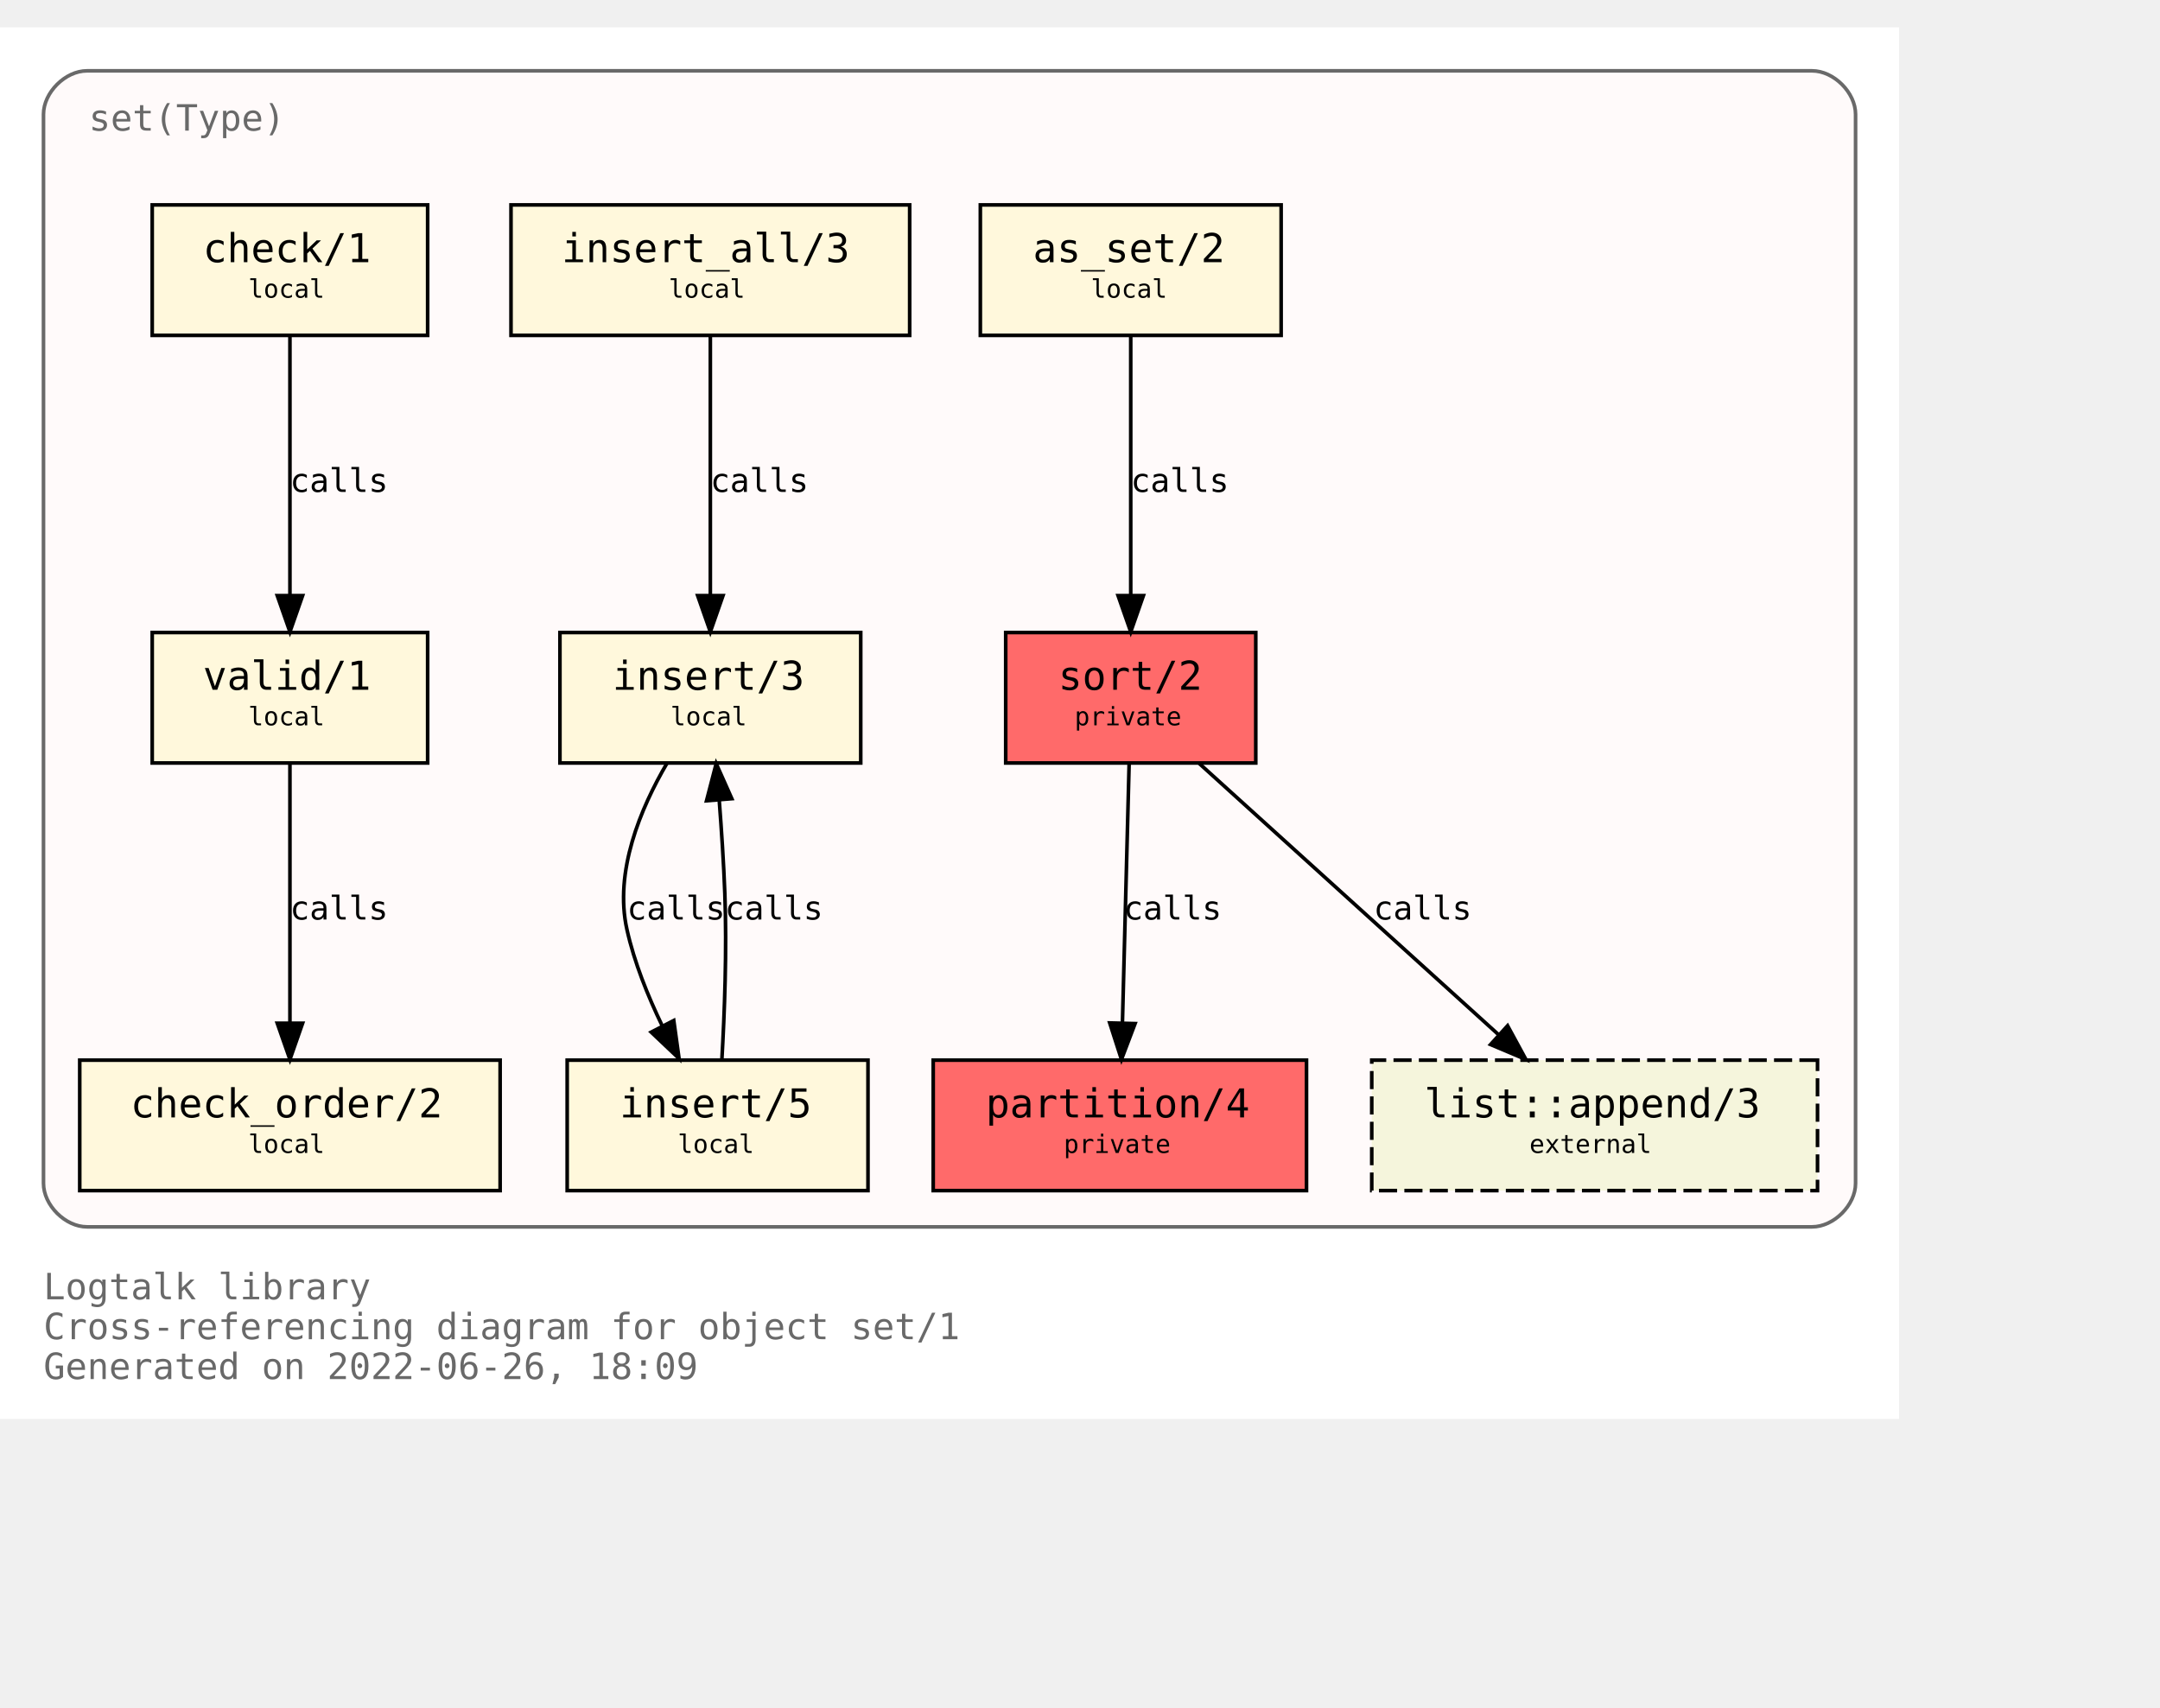
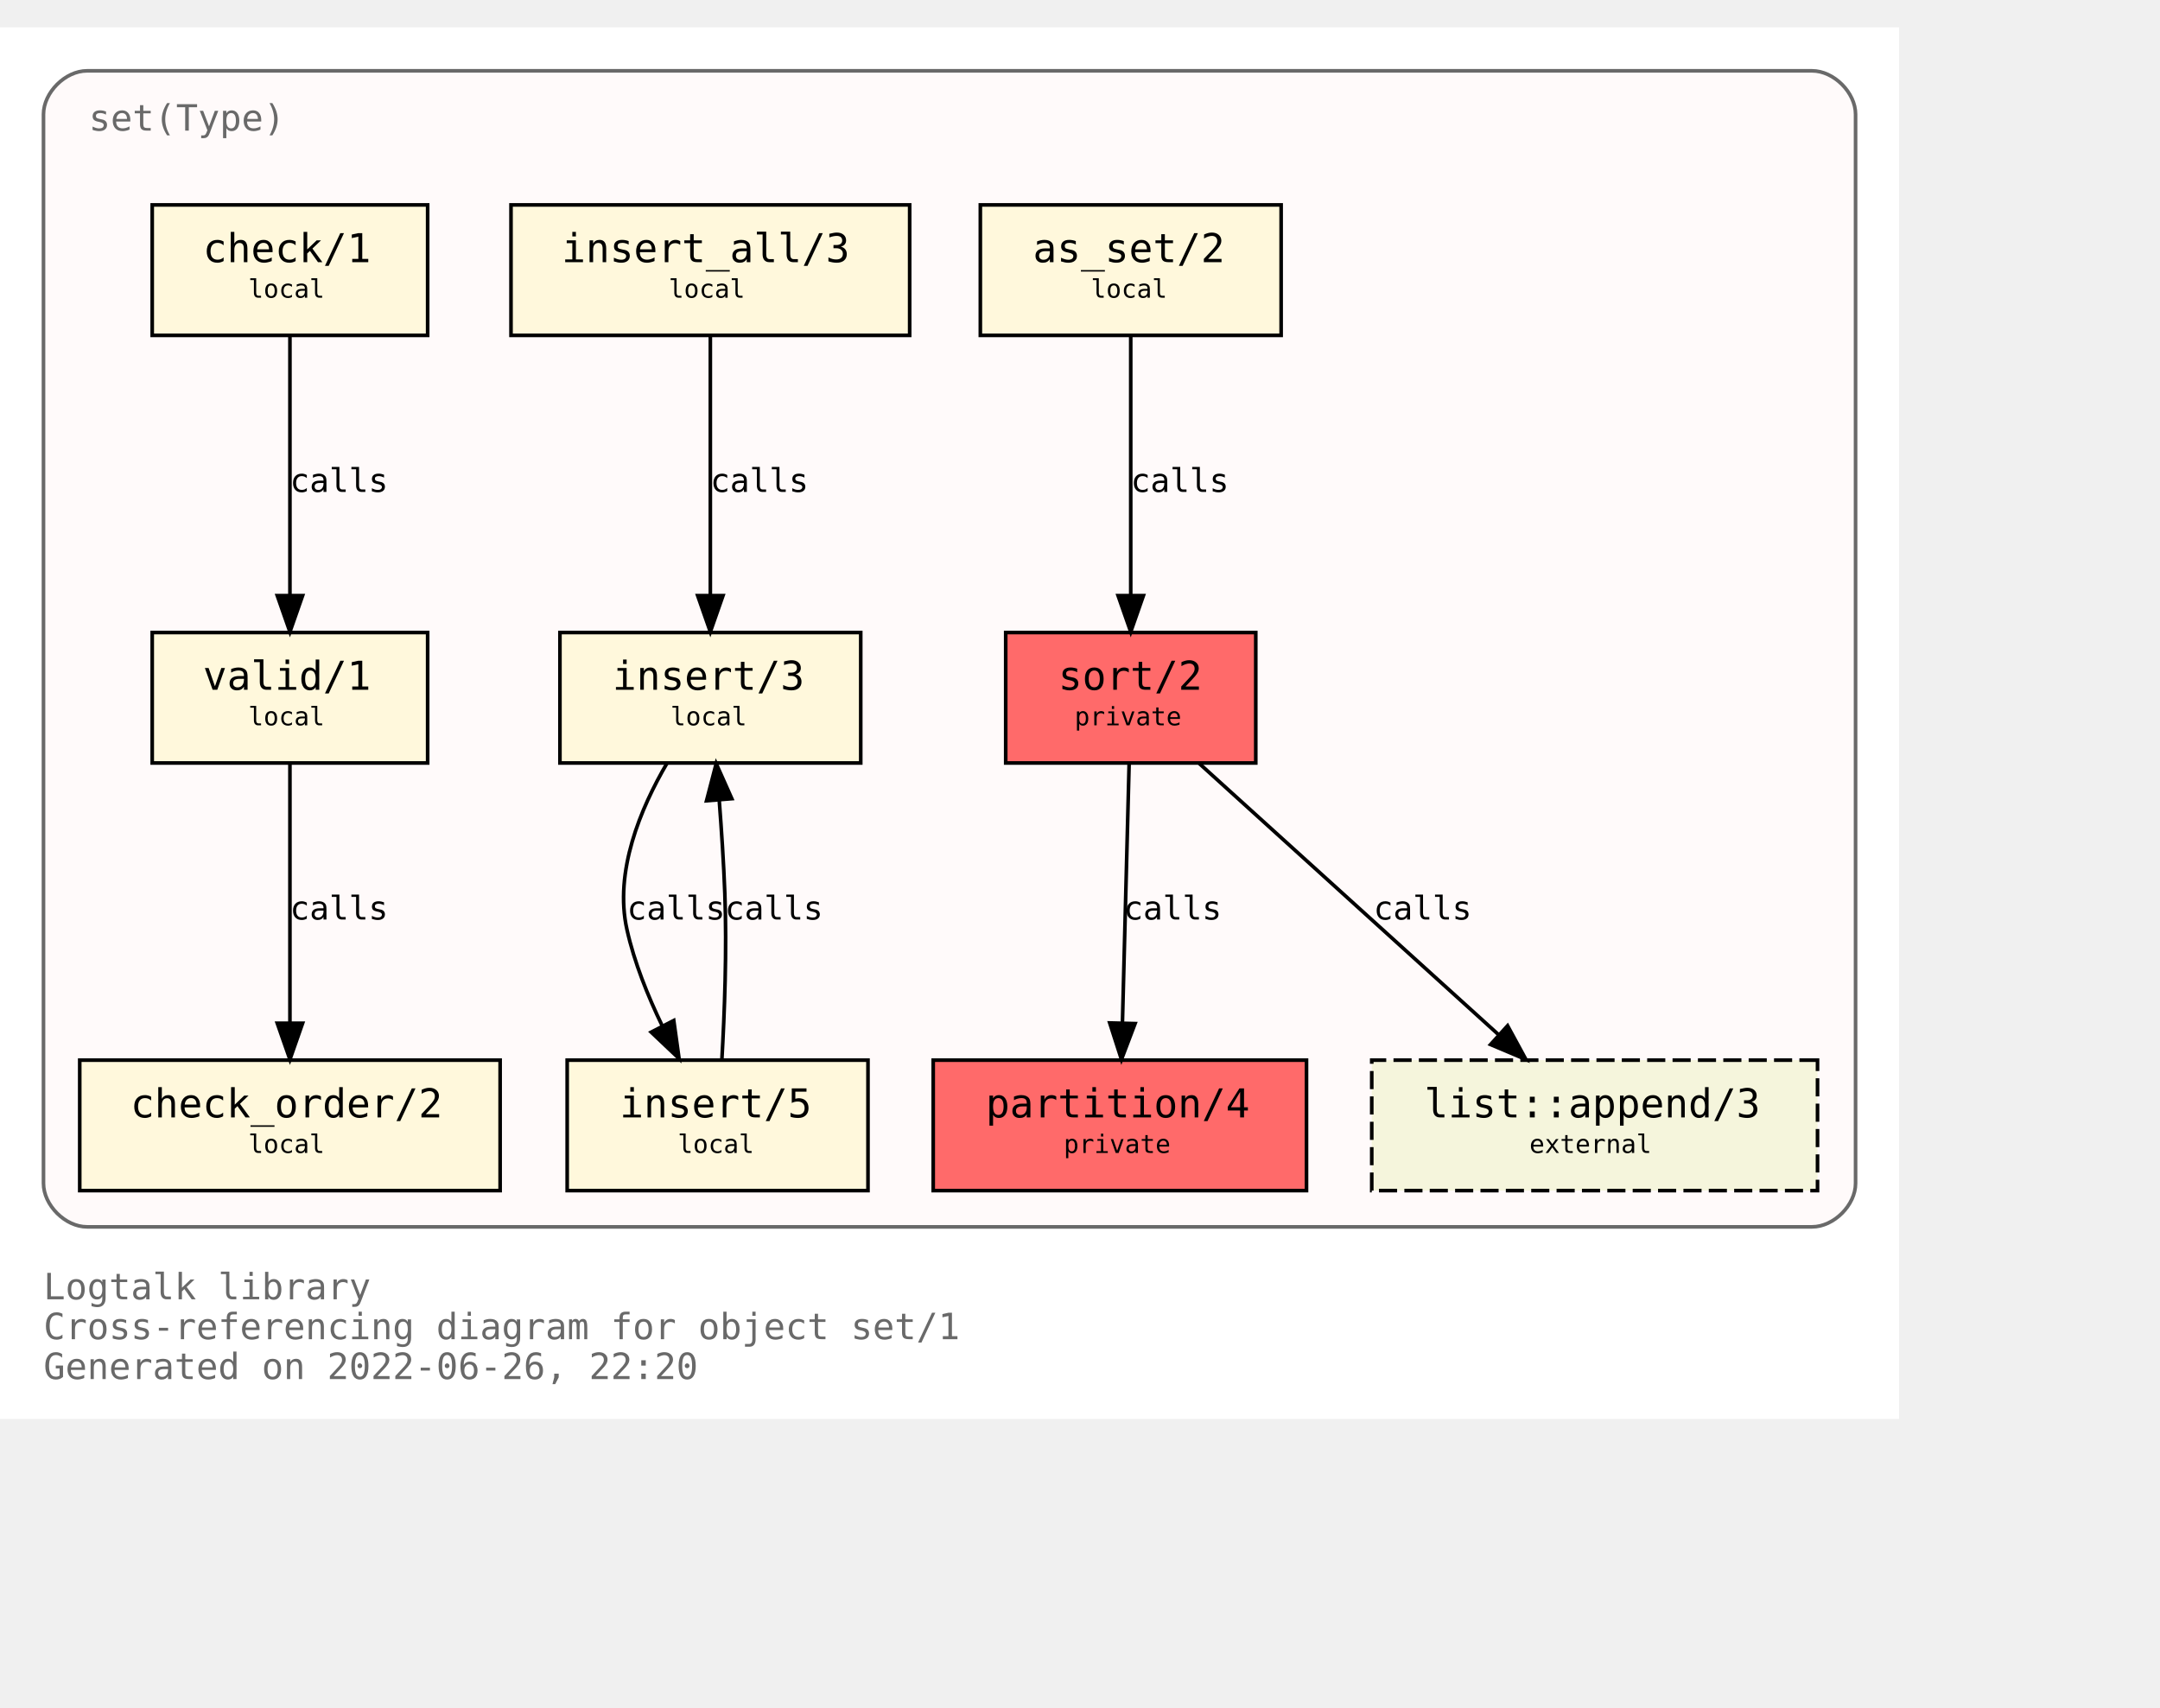
<svg xmlns="http://www.w3.org/2000/svg" xmlns:xlink="http://www.w3.org/1999/xlink" width="668pt" height="528pt" viewBox="72.00 72.00 596.00 456.00">
  <g id="graph0" class="graph" transform="scale(1 1) rotate(0) translate(76 452)">
    <polygon fill="white" stroke="transparent" points="-4,4 -4,-380 520,-380 520,4 -4,4" />
    <text text-anchor="start" x="8" y="-29" font-family="Monospace" font-size="10.00" fill="dimgray">Logtalk library</text>
    <text text-anchor="start" x="8" y="-18" font-family="Monospace" font-size="10.00" fill="dimgray">Cross-referencing diagram for object set/1</text>
-     <text text-anchor="start" x="8" y="-7" font-family="Monospace" font-size="10.00" fill="dimgray">Generated on 2022-06-26, 18:09</text>
+     <text text-anchor="start" x="8" y="-7" font-family="Monospace" font-size="10.00" fill="dimgray">Generated on 2022-06-26, 22:20</text>
    <g id="clust1" class="cluster">
      <g id="a_clust1">
        <a xlink:title="set(Type)">
          <path fill="snow" stroke="dimgray" d="M20,-49C20,-49 496,-49 496,-49 502,-49 508,-55 508,-61 508,-61 508,-356 508,-356 508,-362 502,-368 496,-368 496,-368 20,-368 20,-368 14,-368 8,-362 8,-356 8,-356 8,-61 8,-61 8,-55 14,-49 20,-49" />
          <g id="a_clust1_0">
-             <a xlink:href="https://github.com/LogtalkDotOrg/logtalk3/tree/8db99c6d940b7b4f255c5f03ee4e2278d131c2fd/library/sets/set1.lgt" xlink:title="https://github.com/LogtalkDotOrg/logtalk3/tree/8db99c6d940b7b4f255c5f03ee4e2278d131c2fd/library/sets/set1.lgt">
+             <a xlink:href="https://github.com/LogtalkDotOrg/logtalk3/tree/62dd2cb14077fcf47e71e37b1893f2133c3a7598/library/sets/set1.lgt" xlink:title="https://github.com/LogtalkDotOrg/logtalk3/tree/62dd2cb14077fcf47e71e37b1893f2133c3a7598/library/sets/set1.lgt">
              <text text-anchor="start" x="20.5" y="-351.5" font-family="Monospace" font-size="10.00" fill="dimgray">set(Type)</text>
            </a>
          </g>
        </a>
      </g>
    </g>
    <g id="node1" class="node">
      <g id="a_node1">
-         <a xlink:href="https://github.com/LogtalkDotOrg/logtalk3/tree/8db99c6d940b7b4f255c5f03ee4e2278d131c2fd/library/sets/set1.lgt#L33" xlink:title="https://github.com/LogtalkDotOrg/logtalk3/tree/8db99c6d940b7b4f255c5f03ee4e2278d131c2fd/library/sets/set1.lgt#L33">
+         <a xlink:href="https://github.com/LogtalkDotOrg/logtalk3/tree/62dd2cb14077fcf47e71e37b1893f2133c3a7598/library/sets/set1.lgt#L33" xlink:title="https://github.com/LogtalkDotOrg/logtalk3/tree/62dd2cb14077fcf47e71e37b1893f2133c3a7598/library/sets/set1.lgt#L33">
          <polygon fill="#ff6a6a" stroke="black" points="342.5,-213 273.5,-213 273.5,-177 342.5,-177 342.5,-213" />
          <text text-anchor="start" x="282" y="-197.8" font-family="Monospace" font-size="9.00"> </text>
          <text text-anchor="start" x="288" y="-197.2" font-family="Monospace" font-size="11.00">sort/2</text>
          <text text-anchor="start" x="329" y="-197.8" font-family="Monospace" font-size="9.00"> </text>
          <text text-anchor="start" x="282" y="-186.8" font-family="Monospace" font-size="9.00"> </text>
          <text text-anchor="start" x="292.5" y="-187.4" font-family="Monospace" font-size="7.00">private</text>
          <text text-anchor="start" x="329" y="-186.8" font-family="Monospace" font-size="9.00"> </text>
        </a>
      </g>
    </g>
    <g id="node2" class="node">
      <g id="a_node2">
-         <a xlink:href="https://github.com/LogtalkDotOrg/logtalk3/tree/8db99c6d940b7b4f255c5f03ee4e2278d131c2fd/library/sets/set1.lgt#L40" xlink:title="https://github.com/LogtalkDotOrg/logtalk3/tree/8db99c6d940b7b4f255c5f03ee4e2278d131c2fd/library/sets/set1.lgt#L40">
+         <a xlink:href="https://github.com/LogtalkDotOrg/logtalk3/tree/62dd2cb14077fcf47e71e37b1893f2133c3a7598/library/sets/set1.lgt#L40" xlink:title="https://github.com/LogtalkDotOrg/logtalk3/tree/62dd2cb14077fcf47e71e37b1893f2133c3a7598/library/sets/set1.lgt#L40">
          <polygon fill="#ff6a6a" stroke="black" points="356.5,-95 253.5,-95 253.5,-59 356.5,-59 356.5,-95" />
          <text text-anchor="start" x="262" y="-79.8" font-family="Monospace" font-size="9.00"> </text>
          <text text-anchor="start" x="268" y="-79.2" font-family="Monospace" font-size="11.00">partition/4</text>
          <text text-anchor="start" x="343" y="-79.8" font-family="Monospace" font-size="9.00"> </text>
          <text text-anchor="start" x="262" y="-68.8" font-family="Monospace" font-size="9.00"> </text>
          <text text-anchor="start" x="289.5" y="-69.4" font-family="Monospace" font-size="7.00">private</text>
          <text text-anchor="start" x="343" y="-68.8" font-family="Monospace" font-size="9.00"> </text>
        </a>
      </g>
    </g>
    <g id="edge1" class="edge">
      <g id="a_edge1">
-         <a xlink:href="https://github.com/LogtalkDotOrg/logtalk3/tree/8db99c6d940b7b4f255c5f03ee4e2278d131c2fd/library/sets/set1.lgt#L48" xlink:title="calls">
+         <a xlink:href="https://github.com/LogtalkDotOrg/logtalk3/tree/62dd2cb14077fcf47e71e37b1893f2133c3a7598/library/sets/set1.lgt#L48" xlink:title="calls">
          <path fill="none" stroke="black" d="M307.56,-176.88C307.07,-158.04 306.28,-127.47 305.71,-105.3" />
          <polygon fill="black" stroke="black" points="309.2,-105.09 305.44,-95.19 302.2,-105.27 309.2,-105.09" />
        </a>
      </g>
      <g id="a_edge1-label">
-         <a xlink:href="https://github.com/LogtalkDotOrg/logtalk3/tree/8db99c6d940b7b4f255c5f03ee4e2278d131c2fd/library/sets/set1.lgt#L48" xlink:title="https://github.com/LogtalkDotOrg/logtalk3/tree/8db99c6d940b7b4f255c5f03ee4e2278d131c2fd/library/sets/set1.lgt#L48">
+         <a xlink:href="https://github.com/LogtalkDotOrg/logtalk3/tree/62dd2cb14077fcf47e71e37b1893f2133c3a7598/library/sets/set1.lgt#L48" xlink:title="https://github.com/LogtalkDotOrg/logtalk3/tree/62dd2cb14077fcf47e71e37b1893f2133c3a7598/library/sets/set1.lgt#L48">
          <text text-anchor="start" x="306" y="-133.8" font-family="Monospace" font-size="9.00">calls</text>
        </a>
      </g>
    </g>
    <g id="node10" class="node">
      <g id="a_node10">
        <a xlink:href="https://logtalk.org/library/listp_0.html#append/3" xlink:title="https://logtalk.org/library/listp_0.html#append/3">
          <polygon fill="beige" stroke="black" stroke-dasharray="5,2" points="497.5,-95 374.5,-95 374.5,-59 497.5,-59 497.5,-95" />
          <text text-anchor="start" x="383" y="-79.8" font-family="Monospace" font-size="9.00"> </text>
          <text text-anchor="start" x="389" y="-79.2" font-family="Monospace" font-size="11.00">list::append/3</text>
          <text text-anchor="start" x="484" y="-79.8" font-family="Monospace" font-size="9.00"> </text>
          <text text-anchor="start" x="383" y="-68.8" font-family="Monospace" font-size="9.00"> </text>
          <text text-anchor="start" x="418" y="-69.4" font-family="Monospace" font-size="7.00">external</text>
          <text text-anchor="start" x="484" y="-68.8" font-family="Monospace" font-size="9.00"> </text>
        </a>
      </g>
    </g>
    <g id="edge8" class="edge">
      <g id="a_edge8">
-         <a xlink:href="https://github.com/LogtalkDotOrg/logtalk3/tree/8db99c6d940b7b4f255c5f03ee4e2278d131c2fd/library/sets/set1.lgt#L48" xlink:title="calls">
+         <a xlink:href="https://github.com/LogtalkDotOrg/logtalk3/tree/62dd2cb14077fcf47e71e37b1893f2133c3a7598/library/sets/set1.lgt#L48" xlink:title="calls">
          <path fill="none" stroke="black" d="M326.89,-176.88C348.72,-157.09 384.82,-124.38 409.47,-102.05" />
          <polygon fill="black" stroke="black" points="411.98,-104.5 417.04,-95.19 407.28,-99.31 411.98,-104.5" />
        </a>
      </g>
      <g id="a_edge8-label">
-         <a xlink:href="https://github.com/LogtalkDotOrg/logtalk3/tree/8db99c6d940b7b4f255c5f03ee4e2278d131c2fd/library/sets/set1.lgt#L48" xlink:title="https://github.com/LogtalkDotOrg/logtalk3/tree/8db99c6d940b7b4f255c5f03ee4e2278d131c2fd/library/sets/set1.lgt#L48">
+         <a xlink:href="https://github.com/LogtalkDotOrg/logtalk3/tree/62dd2cb14077fcf47e71e37b1893f2133c3a7598/library/sets/set1.lgt#L48" xlink:title="https://github.com/LogtalkDotOrg/logtalk3/tree/62dd2cb14077fcf47e71e37b1893f2133c3a7598/library/sets/set1.lgt#L48">
          <text text-anchor="start" x="375" y="-133.8" font-family="Monospace" font-size="9.00">calls</text>
        </a>
      </g>
    </g>
    <g id="node3" class="node">
      <g id="a_node3">
-         <a xlink:href="https://github.com/LogtalkDotOrg/logtalk3/tree/8db99c6d940b7b4f255c5f03ee4e2278d131c2fd/library/sets/set1.lgt#L64" xlink:title="https://github.com/LogtalkDotOrg/logtalk3/tree/8db99c6d940b7b4f255c5f03ee4e2278d131c2fd/library/sets/set1.lgt#L64">
+         <a xlink:href="https://github.com/LogtalkDotOrg/logtalk3/tree/62dd2cb14077fcf47e71e37b1893f2133c3a7598/library/sets/set1.lgt#L64" xlink:title="https://github.com/LogtalkDotOrg/logtalk3/tree/62dd2cb14077fcf47e71e37b1893f2133c3a7598/library/sets/set1.lgt#L64">
          <polygon fill="cornsilk" stroke="black" points="349.5,-331 266.5,-331 266.5,-295 349.5,-295 349.5,-331" />
          <text text-anchor="start" x="275" y="-315.8" font-family="Monospace" font-size="9.00"> </text>
          <text text-anchor="start" x="281" y="-315.2" font-family="Monospace" font-size="11.00">as_set/2</text>
          <text text-anchor="start" x="336" y="-315.8" font-family="Monospace" font-size="9.00"> </text>
          <text text-anchor="start" x="275" y="-304.8" font-family="Monospace" font-size="9.00"> </text>
          <text text-anchor="start" x="297" y="-305.4" font-family="Monospace" font-size="7.00">local</text>
          <text text-anchor="start" x="336" y="-304.8" font-family="Monospace" font-size="9.00"> </text>
        </a>
      </g>
    </g>
    <g id="edge2" class="edge">
      <g id="a_edge2">
-         <a xlink:href="https://github.com/LogtalkDotOrg/logtalk3/tree/8db99c6d940b7b4f255c5f03ee4e2278d131c2fd/library/sets/set1.lgt#L64" xlink:title="calls">
+         <a xlink:href="https://github.com/LogtalkDotOrg/logtalk3/tree/62dd2cb14077fcf47e71e37b1893f2133c3a7598/library/sets/set1.lgt#L64" xlink:title="calls">
          <path fill="none" stroke="black" d="M308,-294.88C308,-276.04 308,-245.47 308,-223.3" />
          <polygon fill="black" stroke="black" points="311.5,-223.19 308,-213.19 304.5,-223.19 311.5,-223.19" />
        </a>
      </g>
      <g id="a_edge2-label">
-         <a xlink:href="https://github.com/LogtalkDotOrg/logtalk3/tree/8db99c6d940b7b4f255c5f03ee4e2278d131c2fd/library/sets/set1.lgt#L64" xlink:title="https://github.com/LogtalkDotOrg/logtalk3/tree/8db99c6d940b7b4f255c5f03ee4e2278d131c2fd/library/sets/set1.lgt#L64">
+         <a xlink:href="https://github.com/LogtalkDotOrg/logtalk3/tree/62dd2cb14077fcf47e71e37b1893f2133c3a7598/library/sets/set1.lgt#L64" xlink:title="https://github.com/LogtalkDotOrg/logtalk3/tree/62dd2cb14077fcf47e71e37b1893f2133c3a7598/library/sets/set1.lgt#L64">
          <text text-anchor="start" x="308" y="-251.8" font-family="Monospace" font-size="9.00">calls</text>
        </a>
      </g>
    </g>
    <g id="node4" class="node">
      <g id="a_node4">
-         <a xlink:href="https://github.com/LogtalkDotOrg/logtalk3/tree/8db99c6d940b7b4f255c5f03ee4e2278d131c2fd/library/sets/set1.lgt#L67" xlink:title="https://github.com/LogtalkDotOrg/logtalk3/tree/8db99c6d940b7b4f255c5f03ee4e2278d131c2fd/library/sets/set1.lgt#L67">
+         <a xlink:href="https://github.com/LogtalkDotOrg/logtalk3/tree/62dd2cb14077fcf47e71e37b1893f2133c3a7598/library/sets/set1.lgt#L67" xlink:title="https://github.com/LogtalkDotOrg/logtalk3/tree/62dd2cb14077fcf47e71e37b1893f2133c3a7598/library/sets/set1.lgt#L67">
          <polygon fill="cornsilk" stroke="black" points="233.5,-213 150.5,-213 150.5,-177 233.5,-177 233.5,-213" />
          <text text-anchor="start" x="159" y="-197.8" font-family="Monospace" font-size="9.00"> </text>
          <text text-anchor="start" x="165" y="-197.2" font-family="Monospace" font-size="11.00">insert/3</text>
          <text text-anchor="start" x="220" y="-197.8" font-family="Monospace" font-size="9.00"> </text>
          <text text-anchor="start" x="159" y="-186.8" font-family="Monospace" font-size="9.00"> </text>
          <text text-anchor="start" x="181" y="-187.4" font-family="Monospace" font-size="7.00">local</text>
          <text text-anchor="start" x="220" y="-186.8" font-family="Monospace" font-size="9.00"> </text>
        </a>
      </g>
    </g>
    <g id="node5" class="node">
      <g id="a_node5">
-         <a xlink:href="https://github.com/LogtalkDotOrg/logtalk3/tree/8db99c6d940b7b4f255c5f03ee4e2278d131c2fd/library/sets/set1.lgt#L77" xlink:title="https://github.com/LogtalkDotOrg/logtalk3/tree/8db99c6d940b7b4f255c5f03ee4e2278d131c2fd/library/sets/set1.lgt#L77">
+         <a xlink:href="https://github.com/LogtalkDotOrg/logtalk3/tree/62dd2cb14077fcf47e71e37b1893f2133c3a7598/library/sets/set1.lgt#L77" xlink:title="https://github.com/LogtalkDotOrg/logtalk3/tree/62dd2cb14077fcf47e71e37b1893f2133c3a7598/library/sets/set1.lgt#L77">
          <polygon fill="cornsilk" stroke="black" points="235.5,-95 152.5,-95 152.5,-59 235.5,-59 235.5,-95" />
          <text text-anchor="start" x="161" y="-79.8" font-family="Monospace" font-size="9.00"> </text>
          <text text-anchor="start" x="167" y="-79.2" font-family="Monospace" font-size="11.00">insert/5</text>
          <text text-anchor="start" x="222" y="-79.8" font-family="Monospace" font-size="9.00"> </text>
          <text text-anchor="start" x="161" y="-68.8" font-family="Monospace" font-size="9.00"> </text>
          <text text-anchor="start" x="183" y="-69.4" font-family="Monospace" font-size="7.00">local</text>
          <text text-anchor="start" x="222" y="-68.8" font-family="Monospace" font-size="9.00"> </text>
        </a>
      </g>
    </g>
    <g id="edge3" class="edge">
      <g id="a_edge3">
-         <a xlink:href="https://github.com/LogtalkDotOrg/logtalk3/tree/8db99c6d940b7b4f255c5f03ee4e2278d131c2fd/library/sets/set1.lgt#L68" xlink:title="calls">
+         <a xlink:href="https://github.com/LogtalkDotOrg/logtalk3/tree/62dd2cb14077fcf47e71e37b1893f2133c3a7598/library/sets/set1.lgt#L68" xlink:title="calls">
          <path fill="none" stroke="black" d="M180.07,-176.98C172.75,-164.51 165.41,-147.02 169,-131 171.01,-122.01 174.73,-112.75 178.7,-104.53" />
          <polygon fill="black" stroke="black" points="181.91,-105.94 183.37,-95.44 175.68,-102.73 181.91,-105.94" />
        </a>
      </g>
      <g id="a_edge3-label">
-         <a xlink:href="https://github.com/LogtalkDotOrg/logtalk3/tree/8db99c6d940b7b4f255c5f03ee4e2278d131c2fd/library/sets/set1.lgt#L68" xlink:title="https://github.com/LogtalkDotOrg/logtalk3/tree/8db99c6d940b7b4f255c5f03ee4e2278d131c2fd/library/sets/set1.lgt#L68">
+         <a xlink:href="https://github.com/LogtalkDotOrg/logtalk3/tree/62dd2cb14077fcf47e71e37b1893f2133c3a7598/library/sets/set1.lgt#L68" xlink:title="https://github.com/LogtalkDotOrg/logtalk3/tree/62dd2cb14077fcf47e71e37b1893f2133c3a7598/library/sets/set1.lgt#L68">
          <text text-anchor="start" x="169" y="-133.8" font-family="Monospace" font-size="9.00">calls</text>
        </a>
      </g>
    </g>
    <g id="edge4" class="edge">
      <g id="a_edge4">
-         <a xlink:href="https://github.com/LogtalkDotOrg/logtalk3/tree/8db99c6d940b7b4f255c5f03ee4e2278d131c2fd/library/sets/set1.lgt#L77" xlink:title="calls">
+         <a xlink:href="https://github.com/LogtalkDotOrg/logtalk3/tree/62dd2cb14077fcf47e71e37b1893f2133c3a7598/library/sets/set1.lgt#L77" xlink:title="calls">
          <path fill="none" stroke="black" d="M195.18,-95.11C195.91,-107.79 196.59,-125.47 196,-141 195.69,-149.33 195.09,-158.39 194.46,-166.62" />
          <polygon fill="black" stroke="black" points="190.95,-166.58 193.62,-176.83 197.93,-167.15 190.95,-166.58" />
        </a>
      </g>
      <g id="a_edge4-label">
-         <a xlink:href="https://github.com/LogtalkDotOrg/logtalk3/tree/8db99c6d940b7b4f255c5f03ee4e2278d131c2fd/library/sets/set1.lgt#L77" xlink:title="https://github.com/LogtalkDotOrg/logtalk3/tree/8db99c6d940b7b4f255c5f03ee4e2278d131c2fd/library/sets/set1.lgt#L77">
+         <a xlink:href="https://github.com/LogtalkDotOrg/logtalk3/tree/62dd2cb14077fcf47e71e37b1893f2133c3a7598/library/sets/set1.lgt#L77" xlink:title="https://github.com/LogtalkDotOrg/logtalk3/tree/62dd2cb14077fcf47e71e37b1893f2133c3a7598/library/sets/set1.lgt#L77">
          <text text-anchor="start" x="196" y="-133.8" font-family="Monospace" font-size="9.00">calls</text>
        </a>
      </g>
    </g>
    <g id="node6" class="node">
      <g id="a_node6">
-         <a xlink:href="https://github.com/LogtalkDotOrg/logtalk3/tree/8db99c6d940b7b4f255c5f03ee4e2278d131c2fd/library/sets/set1.lgt#L82" xlink:title="https://github.com/LogtalkDotOrg/logtalk3/tree/8db99c6d940b7b4f255c5f03ee4e2278d131c2fd/library/sets/set1.lgt#L82">
+         <a xlink:href="https://github.com/LogtalkDotOrg/logtalk3/tree/62dd2cb14077fcf47e71e37b1893f2133c3a7598/library/sets/set1.lgt#L82" xlink:title="https://github.com/LogtalkDotOrg/logtalk3/tree/62dd2cb14077fcf47e71e37b1893f2133c3a7598/library/sets/set1.lgt#L82">
          <polygon fill="cornsilk" stroke="black" points="247,-331 137,-331 137,-295 247,-295 247,-331" />
          <text text-anchor="start" x="145" y="-315.8" font-family="Monospace" font-size="9.00"> </text>
          <text text-anchor="start" x="151" y="-315.2" font-family="Monospace" font-size="11.00">insert_all/3</text>
          <text text-anchor="start" x="233" y="-315.8" font-family="Monospace" font-size="9.00"> </text>
          <text text-anchor="start" x="145" y="-304.8" font-family="Monospace" font-size="9.00"> </text>
          <text text-anchor="start" x="180.5" y="-305.4" font-family="Monospace" font-size="7.00">local</text>
          <text text-anchor="start" x="233" y="-304.8" font-family="Monospace" font-size="9.00"> </text>
        </a>
      </g>
    </g>
    <g id="edge5" class="edge">
      <g id="a_edge5">
-         <a xlink:href="https://github.com/LogtalkDotOrg/logtalk3/tree/8db99c6d940b7b4f255c5f03ee4e2278d131c2fd/library/sets/set1.lgt#L83" xlink:title="calls">
+         <a xlink:href="https://github.com/LogtalkDotOrg/logtalk3/tree/62dd2cb14077fcf47e71e37b1893f2133c3a7598/library/sets/set1.lgt#L83" xlink:title="calls">
          <path fill="none" stroke="black" d="M192,-294.88C192,-276.04 192,-245.47 192,-223.3" />
          <polygon fill="black" stroke="black" points="195.5,-223.19 192,-213.19 188.5,-223.19 195.5,-223.19" />
        </a>
      </g>
      <g id="a_edge5-label">
-         <a xlink:href="https://github.com/LogtalkDotOrg/logtalk3/tree/8db99c6d940b7b4f255c5f03ee4e2278d131c2fd/library/sets/set1.lgt#L83" xlink:title="https://github.com/LogtalkDotOrg/logtalk3/tree/8db99c6d940b7b4f255c5f03ee4e2278d131c2fd/library/sets/set1.lgt#L83">
+         <a xlink:href="https://github.com/LogtalkDotOrg/logtalk3/tree/62dd2cb14077fcf47e71e37b1893f2133c3a7598/library/sets/set1.lgt#L83" xlink:title="https://github.com/LogtalkDotOrg/logtalk3/tree/62dd2cb14077fcf47e71e37b1893f2133c3a7598/library/sets/set1.lgt#L83">
          <text text-anchor="start" x="192" y="-251.8" font-family="Monospace" font-size="9.00">calls</text>
        </a>
      </g>
    </g>
    <g id="node7" class="node">
      <g id="a_node7">
-         <a xlink:href="https://github.com/LogtalkDotOrg/logtalk3/tree/8db99c6d940b7b4f255c5f03ee4e2278d131c2fd/library/sets/set1.lgt#L87" xlink:title="https://github.com/LogtalkDotOrg/logtalk3/tree/8db99c6d940b7b4f255c5f03ee4e2278d131c2fd/library/sets/set1.lgt#L87">
+         <a xlink:href="https://github.com/LogtalkDotOrg/logtalk3/tree/62dd2cb14077fcf47e71e37b1893f2133c3a7598/library/sets/set1.lgt#L87" xlink:title="https://github.com/LogtalkDotOrg/logtalk3/tree/62dd2cb14077fcf47e71e37b1893f2133c3a7598/library/sets/set1.lgt#L87">
          <polygon fill="cornsilk" stroke="black" points="114,-213 38,-213 38,-177 114,-177 114,-213" />
          <text text-anchor="start" x="46" y="-197.8" font-family="Monospace" font-size="9.00"> </text>
          <text text-anchor="start" x="52" y="-197.2" font-family="Monospace" font-size="11.00">valid/1</text>
          <text text-anchor="start" x="100" y="-197.8" font-family="Monospace" font-size="9.00"> </text>
          <text text-anchor="start" x="46" y="-186.8" font-family="Monospace" font-size="9.00"> </text>
          <text text-anchor="start" x="64.5" y="-187.4" font-family="Monospace" font-size="7.00">local</text>
          <text text-anchor="start" x="100" y="-186.8" font-family="Monospace" font-size="9.00"> </text>
        </a>
      </g>
    </g>
    <g id="node8" class="node">
      <g id="a_node8">
-         <a xlink:href="https://github.com/LogtalkDotOrg/logtalk3/tree/8db99c6d940b7b4f255c5f03ee4e2278d131c2fd/library/sets/set1.lgt#L96" xlink:title="https://github.com/LogtalkDotOrg/logtalk3/tree/8db99c6d940b7b4f255c5f03ee4e2278d131c2fd/library/sets/set1.lgt#L96">
+         <a xlink:href="https://github.com/LogtalkDotOrg/logtalk3/tree/62dd2cb14077fcf47e71e37b1893f2133c3a7598/library/sets/set1.lgt#L96" xlink:title="https://github.com/LogtalkDotOrg/logtalk3/tree/62dd2cb14077fcf47e71e37b1893f2133c3a7598/library/sets/set1.lgt#L96">
          <polygon fill="cornsilk" stroke="black" points="134,-95 18,-95 18,-59 134,-59 134,-95" />
          <text text-anchor="start" x="26" y="-79.8" font-family="Monospace" font-size="9.00"> </text>
          <text text-anchor="start" x="32" y="-79.2" font-family="Monospace" font-size="11.00">check_order/2</text>
          <text text-anchor="start" x="120" y="-79.8" font-family="Monospace" font-size="9.00"> </text>
          <text text-anchor="start" x="26" y="-68.8" font-family="Monospace" font-size="9.00"> </text>
          <text text-anchor="start" x="64.5" y="-69.4" font-family="Monospace" font-size="7.00">local</text>
          <text text-anchor="start" x="120" y="-68.8" font-family="Monospace" font-size="9.00"> </text>
        </a>
      </g>
    </g>
    <g id="edge6" class="edge">
      <g id="a_edge6">
-         <a xlink:href="https://github.com/LogtalkDotOrg/logtalk3/tree/8db99c6d940b7b4f255c5f03ee4e2278d131c2fd/library/sets/set1.lgt#L93" xlink:title="calls">
+         <a xlink:href="https://github.com/LogtalkDotOrg/logtalk3/tree/62dd2cb14077fcf47e71e37b1893f2133c3a7598/library/sets/set1.lgt#L93" xlink:title="calls">
          <path fill="none" stroke="black" d="M76,-176.88C76,-158.04 76,-127.47 76,-105.3" />
          <polygon fill="black" stroke="black" points="79.5,-105.19 76,-95.19 72.5,-105.19 79.5,-105.19" />
        </a>
      </g>
      <g id="a_edge6-label">
-         <a xlink:href="https://github.com/LogtalkDotOrg/logtalk3/tree/8db99c6d940b7b4f255c5f03ee4e2278d131c2fd/library/sets/set1.lgt#L93" xlink:title="https://github.com/LogtalkDotOrg/logtalk3/tree/8db99c6d940b7b4f255c5f03ee4e2278d131c2fd/library/sets/set1.lgt#L93">
+         <a xlink:href="https://github.com/LogtalkDotOrg/logtalk3/tree/62dd2cb14077fcf47e71e37b1893f2133c3a7598/library/sets/set1.lgt#L93" xlink:title="https://github.com/LogtalkDotOrg/logtalk3/tree/62dd2cb14077fcf47e71e37b1893f2133c3a7598/library/sets/set1.lgt#L93">
          <text text-anchor="start" x="76" y="-133.8" font-family="Monospace" font-size="9.00">calls</text>
        </a>
      </g>
    </g>
    <g id="node9" class="node">
      <g id="a_node9">
-         <a xlink:href="https://github.com/LogtalkDotOrg/logtalk3/tree/8db99c6d940b7b4f255c5f03ee4e2278d131c2fd/library/sets/set1.lgt#L108" xlink:title="https://github.com/LogtalkDotOrg/logtalk3/tree/8db99c6d940b7b4f255c5f03ee4e2278d131c2fd/library/sets/set1.lgt#L108">
+         <a xlink:href="https://github.com/LogtalkDotOrg/logtalk3/tree/62dd2cb14077fcf47e71e37b1893f2133c3a7598/library/sets/set1.lgt#L108" xlink:title="https://github.com/LogtalkDotOrg/logtalk3/tree/62dd2cb14077fcf47e71e37b1893f2133c3a7598/library/sets/set1.lgt#L108">
          <polygon fill="cornsilk" stroke="black" points="114,-331 38,-331 38,-295 114,-295 114,-331" />
          <text text-anchor="start" x="46" y="-315.8" font-family="Monospace" font-size="9.00"> </text>
          <text text-anchor="start" x="52" y="-315.2" font-family="Monospace" font-size="11.00">check/1</text>
          <text text-anchor="start" x="100" y="-315.8" font-family="Monospace" font-size="9.00"> </text>
          <text text-anchor="start" x="46" y="-304.8" font-family="Monospace" font-size="9.00"> </text>
          <text text-anchor="start" x="64.5" y="-305.4" font-family="Monospace" font-size="7.00">local</text>
          <text text-anchor="start" x="100" y="-304.8" font-family="Monospace" font-size="9.00"> </text>
        </a>
      </g>
    </g>
    <g id="edge7" class="edge">
      <g id="a_edge7">
-         <a xlink:href="https://github.com/LogtalkDotOrg/logtalk3/tree/8db99c6d940b7b4f255c5f03ee4e2278d131c2fd/library/sets/set1.lgt#L108" xlink:title="calls">
+         <a xlink:href="https://github.com/LogtalkDotOrg/logtalk3/tree/62dd2cb14077fcf47e71e37b1893f2133c3a7598/library/sets/set1.lgt#L108" xlink:title="calls">
          <path fill="none" stroke="black" d="M76,-294.88C76,-276.04 76,-245.47 76,-223.3" />
          <polygon fill="black" stroke="black" points="79.5,-223.19 76,-213.19 72.5,-223.19 79.5,-223.19" />
        </a>
      </g>
      <g id="a_edge7-label">
-         <a xlink:href="https://github.com/LogtalkDotOrg/logtalk3/tree/8db99c6d940b7b4f255c5f03ee4e2278d131c2fd/library/sets/set1.lgt#L108" xlink:title="https://github.com/LogtalkDotOrg/logtalk3/tree/8db99c6d940b7b4f255c5f03ee4e2278d131c2fd/library/sets/set1.lgt#L108">
+         <a xlink:href="https://github.com/LogtalkDotOrg/logtalk3/tree/62dd2cb14077fcf47e71e37b1893f2133c3a7598/library/sets/set1.lgt#L108" xlink:title="https://github.com/LogtalkDotOrg/logtalk3/tree/62dd2cb14077fcf47e71e37b1893f2133c3a7598/library/sets/set1.lgt#L108">
          <text text-anchor="start" x="76" y="-251.8" font-family="Monospace" font-size="9.00">calls</text>
        </a>
      </g>
    </g>
  </g>
</svg>
